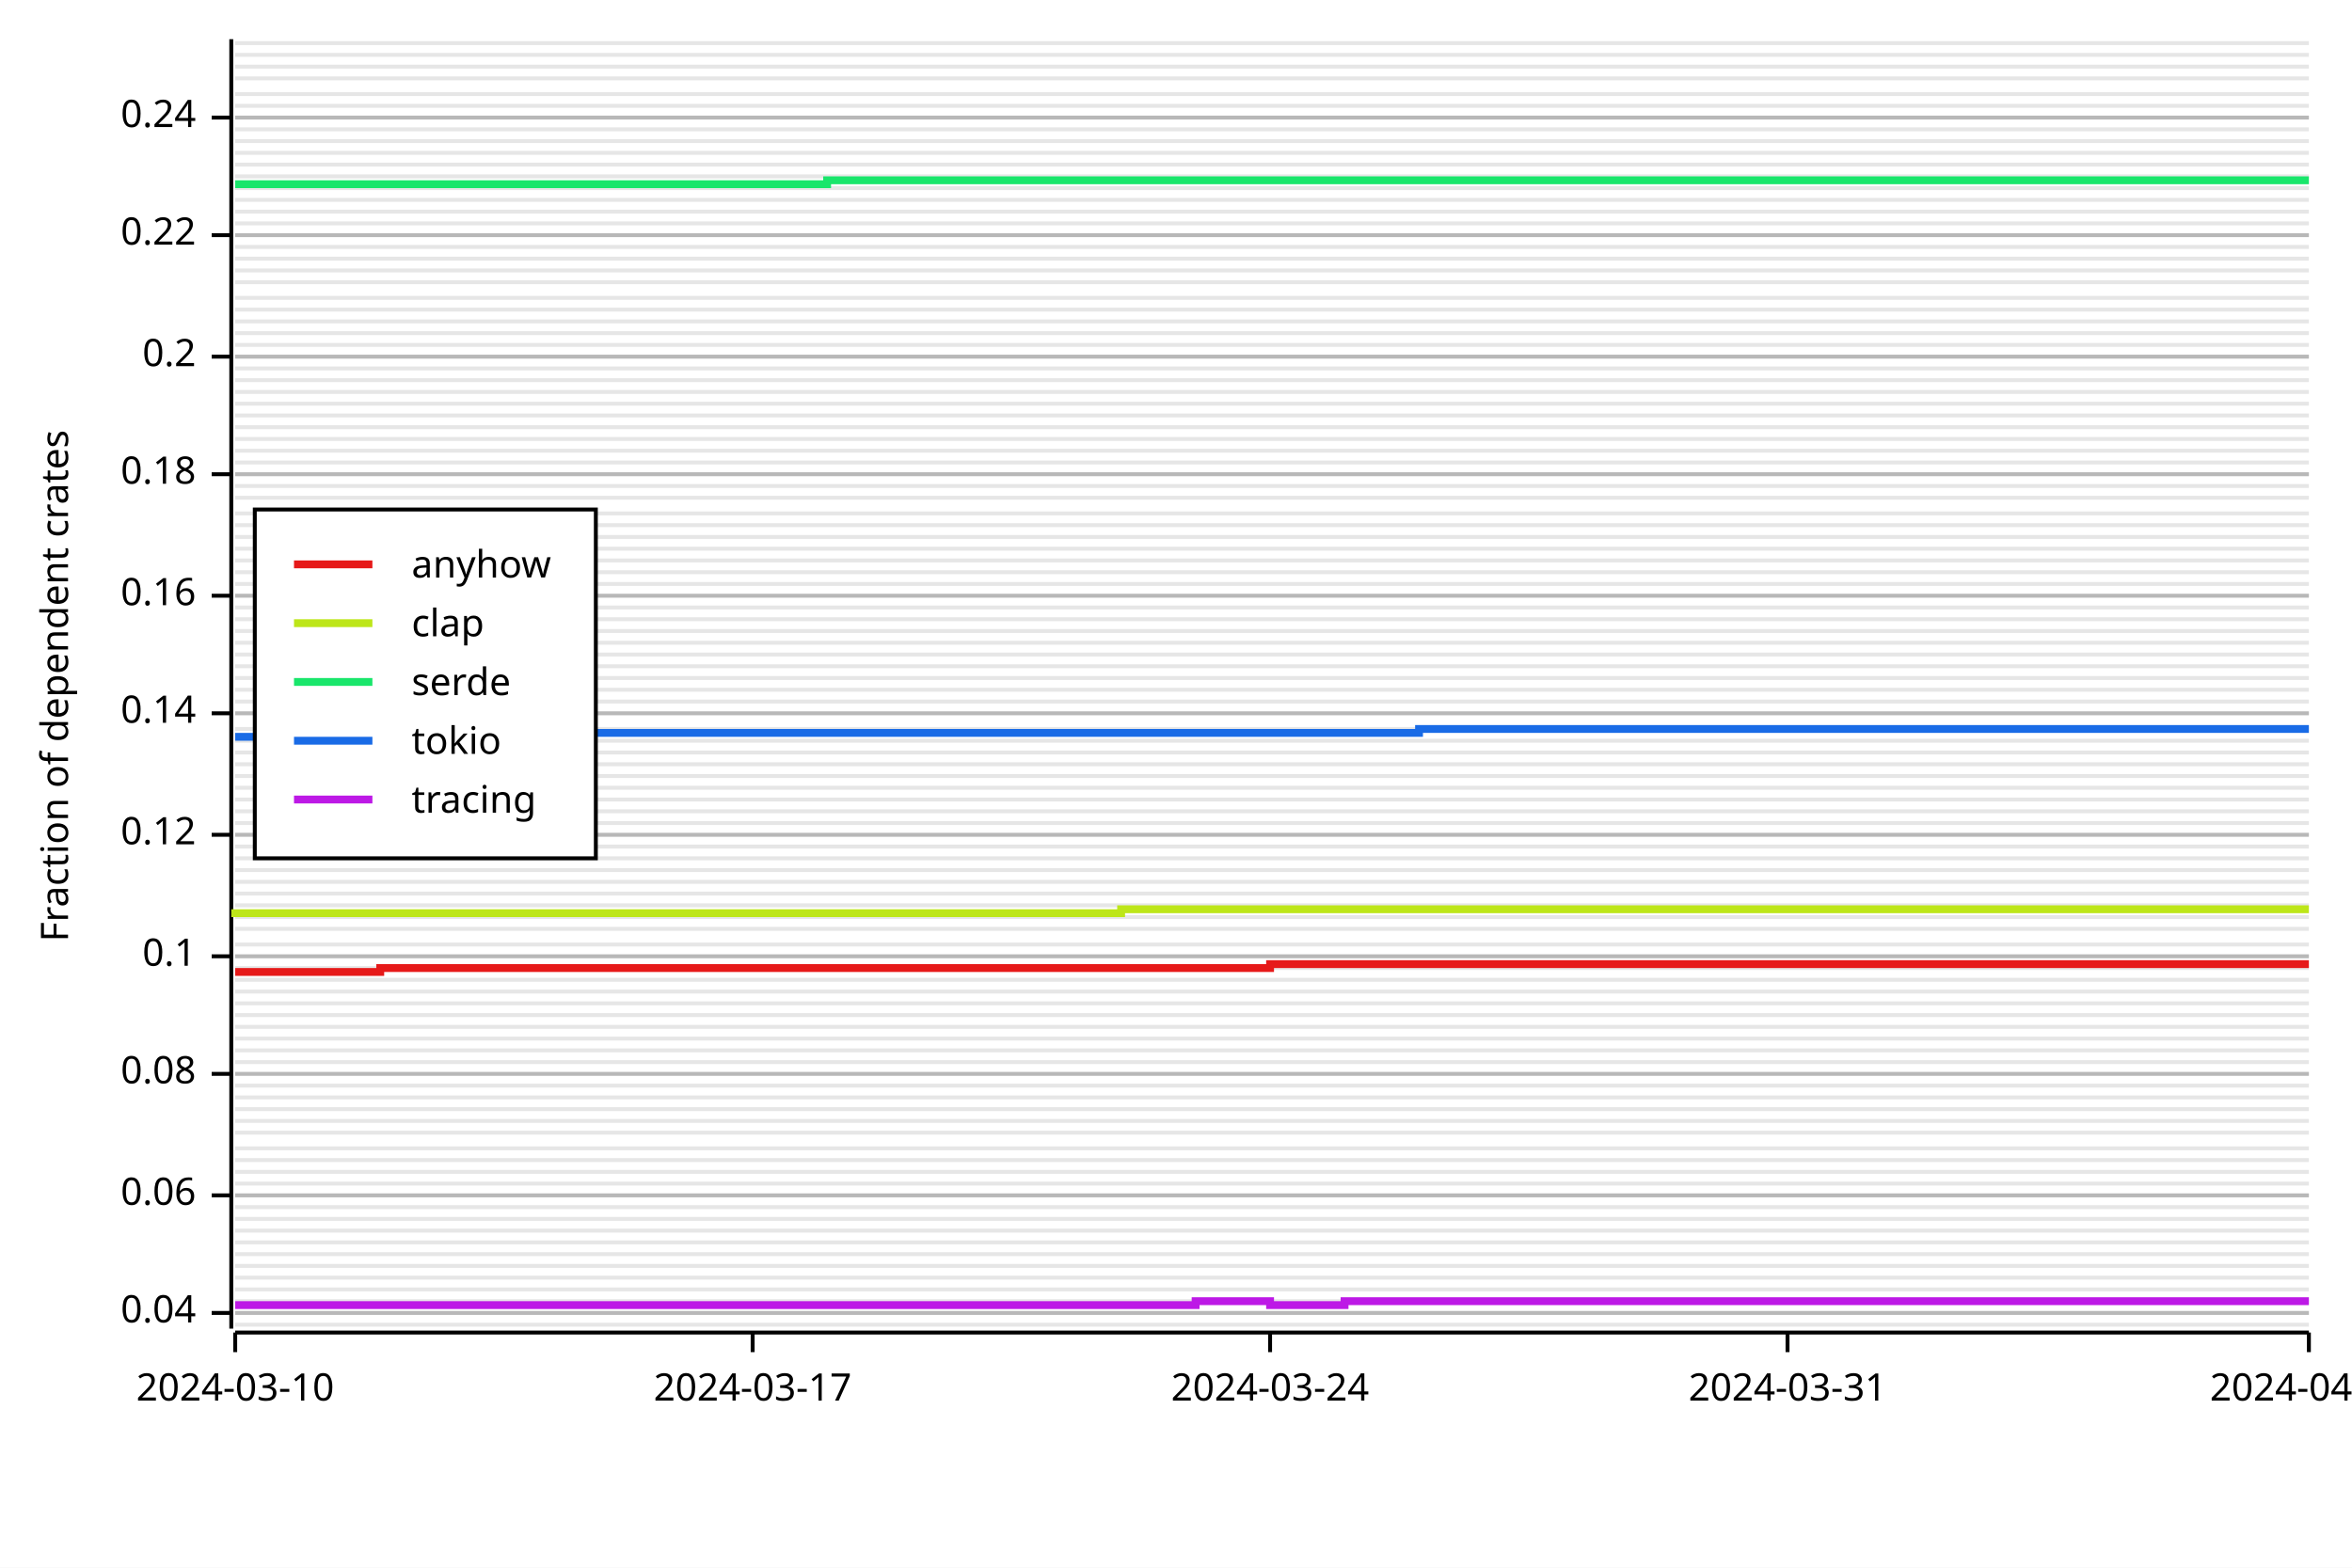
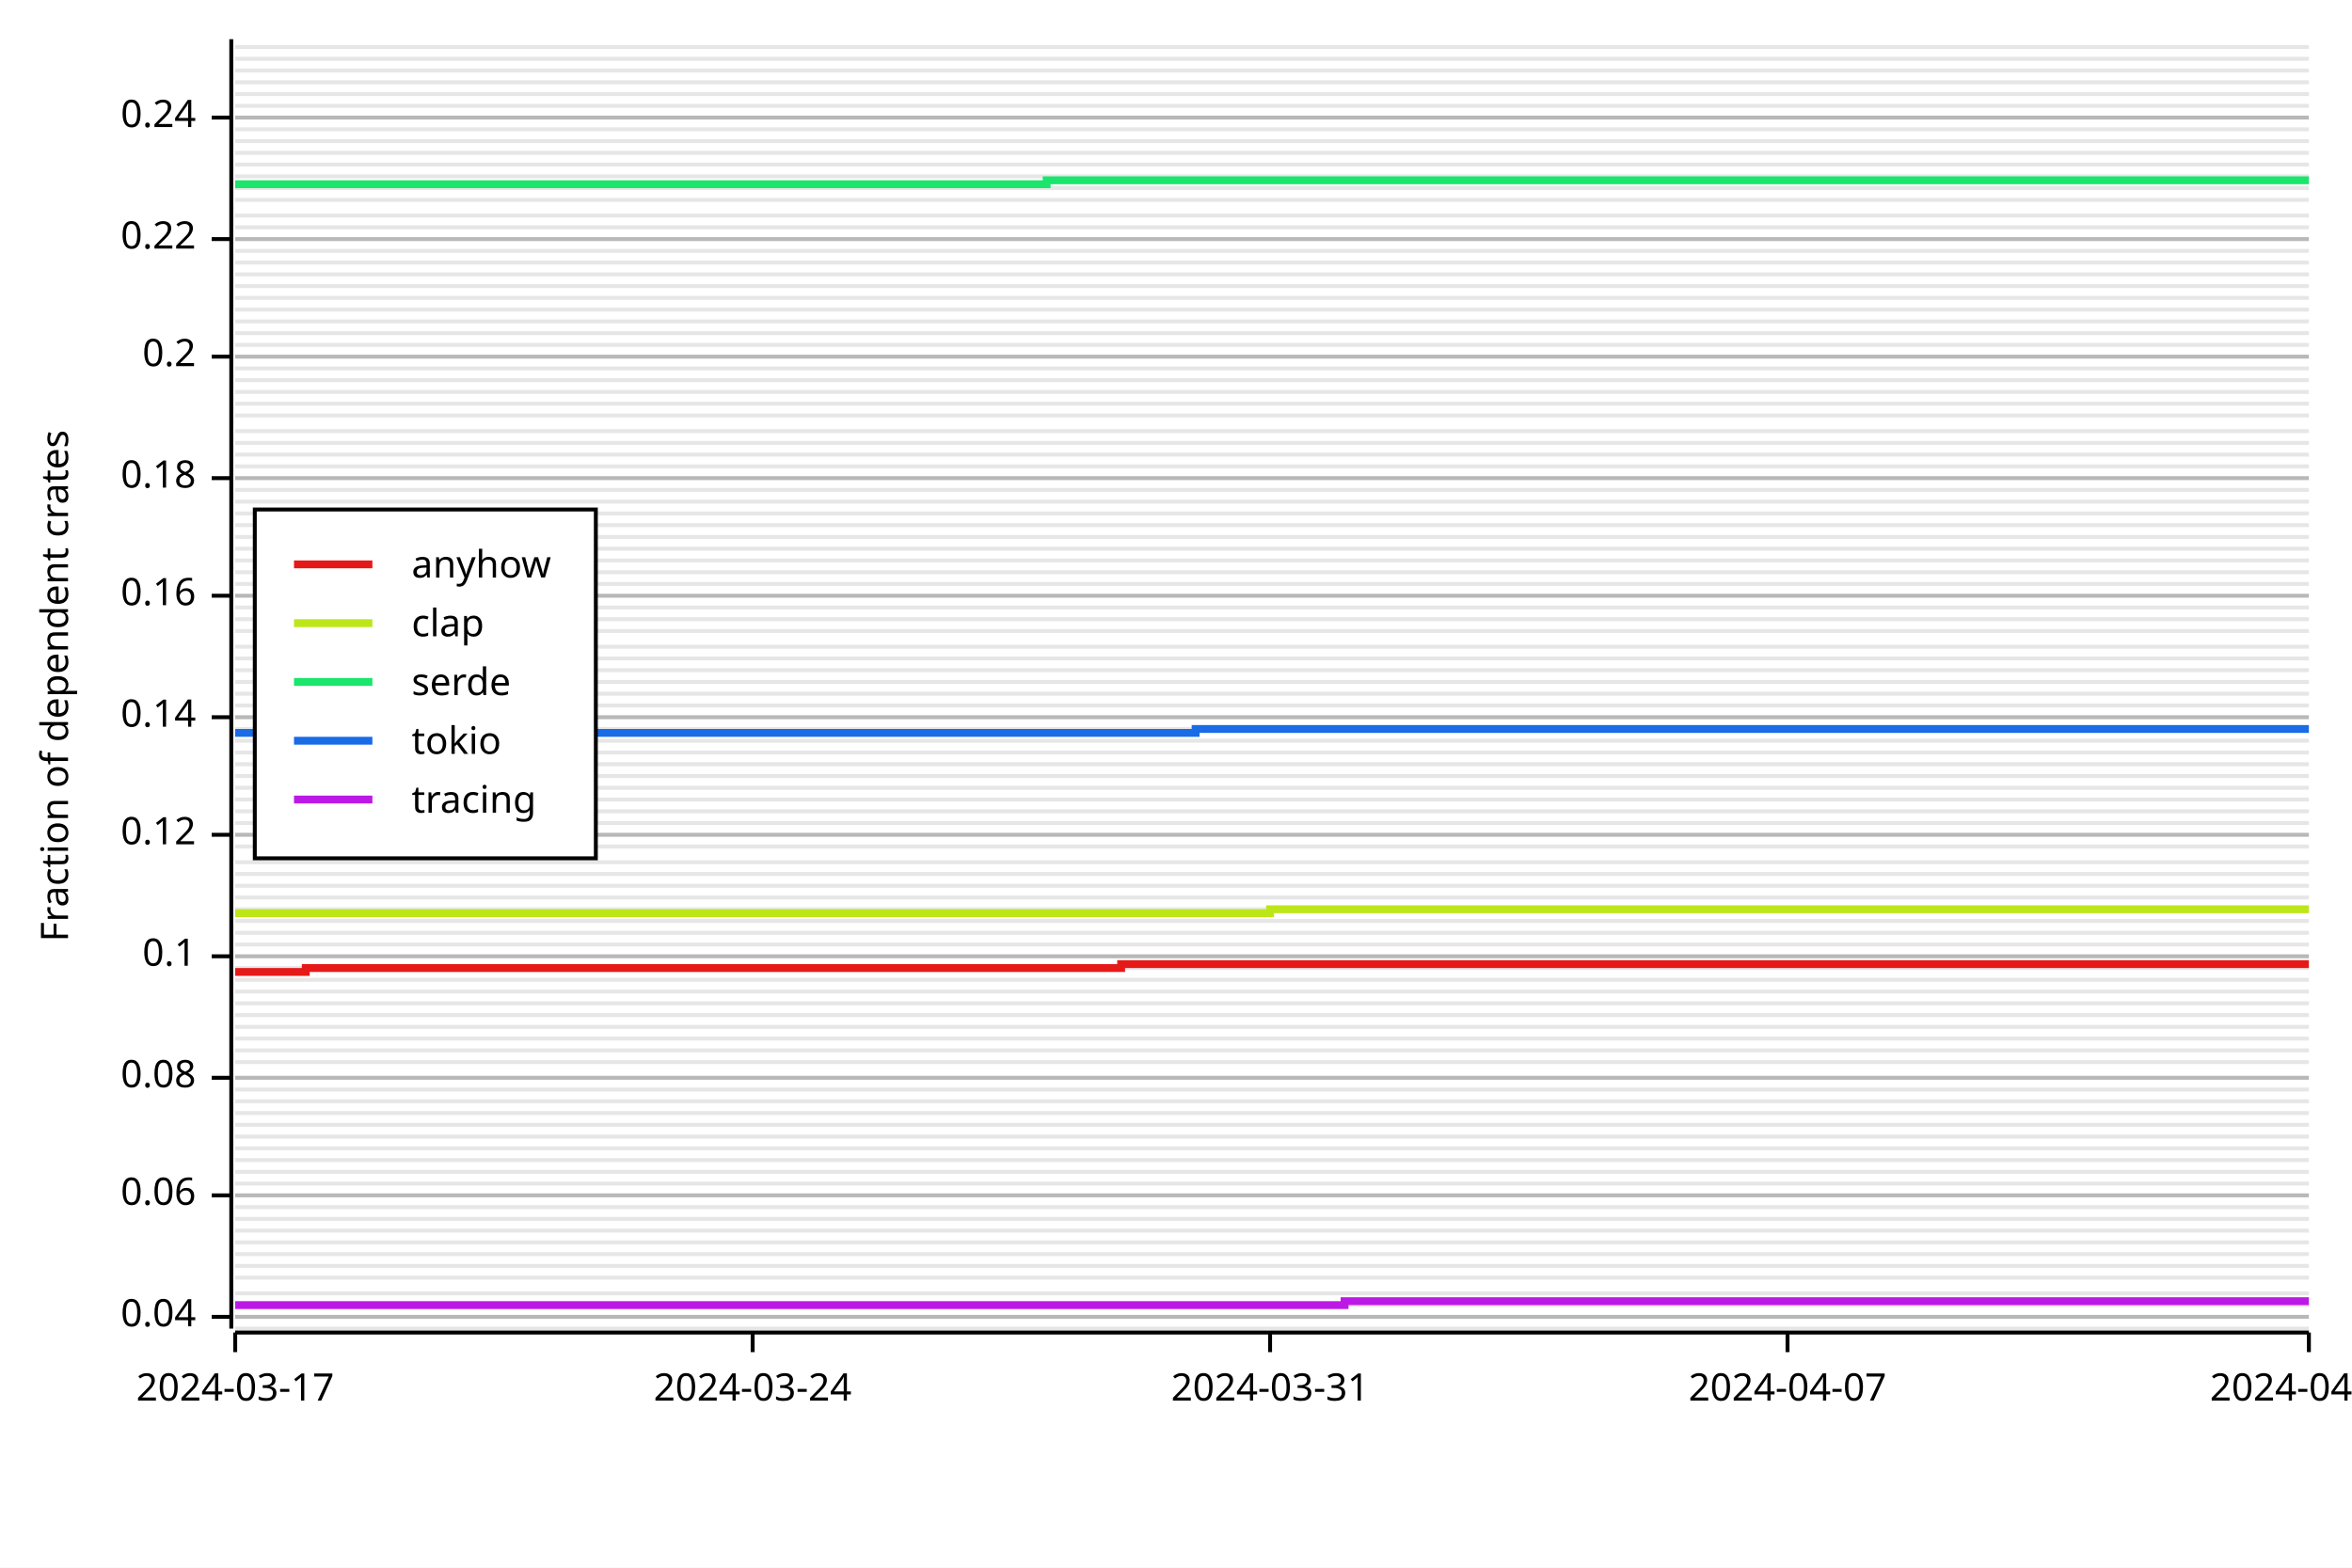
<svg xmlns="http://www.w3.org/2000/svg" width="600" height="400" viewBox="0 0 600 400">
  <rect x="0" y="0" width="600" height="400" opacity="1" fill="#FFFFFF" stroke="none" />
-   <line opacity="0.1" stroke="#000000" stroke-width="1" x1="60" y1="338" x2="589" y2="338" />
-   <line opacity="0.1" stroke="#000000" stroke-width="1" x1="60" y1="335" x2="589" y2="335" />
-   <line opacity="0.1" stroke="#000000" stroke-width="1" x1="60" y1="332" x2="589" y2="332" />
-   <line opacity="0.1" stroke="#000000" stroke-width="1" x1="60" y1="329" x2="589" y2="329" />
+   <line opacity="0.1" stroke="#000000" stroke-width="1" x1="60" y1="339" x2="589" y2="339" />
+   <line opacity="0.1" stroke="#000000" stroke-width="1" x1="60" y1="336" x2="589" y2="336" />
+   <line opacity="0.1" stroke="#000000" stroke-width="1" x1="60" y1="333" x2="589" y2="333" />
+   <line opacity="0.1" stroke="#000000" stroke-width="1" x1="60" y1="330" x2="589" y2="330" />
  <line opacity="0.1" stroke="#000000" stroke-width="1" x1="60" y1="326" x2="589" y2="326" />
  <line opacity="0.1" stroke="#000000" stroke-width="1" x1="60" y1="323" x2="589" y2="323" />
  <line opacity="0.1" stroke="#000000" stroke-width="1" x1="60" y1="320" x2="589" y2="320" />
  <line opacity="0.1" stroke="#000000" stroke-width="1" x1="60" y1="317" x2="589" y2="317" />
  <line opacity="0.1" stroke="#000000" stroke-width="1" x1="60" y1="314" x2="589" y2="314" />
  <line opacity="0.1" stroke="#000000" stroke-width="1" x1="60" y1="311" x2="589" y2="311" />
  <line opacity="0.1" stroke="#000000" stroke-width="1" x1="60" y1="308" x2="589" y2="308" />
  <line opacity="0.1" stroke="#000000" stroke-width="1" x1="60" y1="305" x2="589" y2="305" />
  <line opacity="0.1" stroke="#000000" stroke-width="1" x1="60" y1="302" x2="589" y2="302" />
  <line opacity="0.1" stroke="#000000" stroke-width="1" x1="60" y1="299" x2="589" y2="299" />
  <line opacity="0.1" stroke="#000000" stroke-width="1" x1="60" y1="296" x2="589" y2="296" />
  <line opacity="0.1" stroke="#000000" stroke-width="1" x1="60" y1="293" x2="589" y2="293" />
-   <line opacity="0.1" stroke="#000000" stroke-width="1" x1="60" y1="289" x2="589" y2="289" />
-   <line opacity="0.1" stroke="#000000" stroke-width="1" x1="60" y1="286" x2="589" y2="286" />
-   <line opacity="0.1" stroke="#000000" stroke-width="1" x1="60" y1="283" x2="589" y2="283" />
-   <line opacity="0.1" stroke="#000000" stroke-width="1" x1="60" y1="280" x2="589" y2="280" />
-   <line opacity="0.1" stroke="#000000" stroke-width="1" x1="60" y1="277" x2="589" y2="277" />
-   <line opacity="0.1" stroke="#000000" stroke-width="1" x1="60" y1="274" x2="589" y2="274" />
+   <line opacity="0.1" stroke="#000000" stroke-width="1" x1="60" y1="290" x2="589" y2="290" />
+   <line opacity="0.1" stroke="#000000" stroke-width="1" x1="60" y1="287" x2="589" y2="287" />
+   <line opacity="0.1" stroke="#000000" stroke-width="1" x1="60" y1="284" x2="589" y2="284" />
+   <line opacity="0.1" stroke="#000000" stroke-width="1" x1="60" y1="281" x2="589" y2="281" />
+   <line opacity="0.1" stroke="#000000" stroke-width="1" x1="60" y1="278" x2="589" y2="278" />
+   <line opacity="0.1" stroke="#000000" stroke-width="1" x1="60" y1="275" x2="589" y2="275" />
  <line opacity="0.1" stroke="#000000" stroke-width="1" x1="60" y1="271" x2="589" y2="271" />
  <line opacity="0.1" stroke="#000000" stroke-width="1" x1="60" y1="268" x2="589" y2="268" />
  <line opacity="0.1" stroke="#000000" stroke-width="1" x1="60" y1="265" x2="589" y2="265" />
  <line opacity="0.1" stroke="#000000" stroke-width="1" x1="60" y1="262" x2="589" y2="262" />
  <line opacity="0.1" stroke="#000000" stroke-width="1" x1="60" y1="259" x2="589" y2="259" />
  <line opacity="0.1" stroke="#000000" stroke-width="1" x1="60" y1="256" x2="589" y2="256" />
  <line opacity="0.1" stroke="#000000" stroke-width="1" x1="60" y1="253" x2="589" y2="253" />
  <line opacity="0.1" stroke="#000000" stroke-width="1" x1="60" y1="250" x2="589" y2="250" />
  <line opacity="0.1" stroke="#000000" stroke-width="1" x1="60" y1="247" x2="589" y2="247" />
  <line opacity="0.1" stroke="#000000" stroke-width="1" x1="60" y1="244" x2="589" y2="244" />
  <line opacity="0.1" stroke="#000000" stroke-width="1" x1="60" y1="241" x2="589" y2="241" />
-   <line opacity="0.1" stroke="#000000" stroke-width="1" x1="60" y1="237" x2="589" y2="237" />
-   <line opacity="0.1" stroke="#000000" stroke-width="1" x1="60" y1="234" x2="589" y2="234" />
-   <line opacity="0.1" stroke="#000000" stroke-width="1" x1="60" y1="231" x2="589" y2="231" />
-   <line opacity="0.1" stroke="#000000" stroke-width="1" x1="60" y1="228" x2="589" y2="228" />
-   <line opacity="0.1" stroke="#000000" stroke-width="1" x1="60" y1="225" x2="589" y2="225" />
-   <line opacity="0.1" stroke="#000000" stroke-width="1" x1="60" y1="222" x2="589" y2="222" />
-   <line opacity="0.1" stroke="#000000" stroke-width="1" x1="60" y1="219" x2="589" y2="219" />
+   <line opacity="0.1" stroke="#000000" stroke-width="1" x1="60" y1="238" x2="589" y2="238" />
+   <line opacity="0.1" stroke="#000000" stroke-width="1" x1="60" y1="235" x2="589" y2="235" />
+   <line opacity="0.1" stroke="#000000" stroke-width="1" x1="60" y1="232" x2="589" y2="232" />
+   <line opacity="0.1" stroke="#000000" stroke-width="1" x1="60" y1="229" x2="589" y2="229" />
+   <line opacity="0.1" stroke="#000000" stroke-width="1" x1="60" y1="226" x2="589" y2="226" />
+   <line opacity="0.1" stroke="#000000" stroke-width="1" x1="60" y1="223" x2="589" y2="223" />
+   <line opacity="0.1" stroke="#000000" stroke-width="1" x1="60" y1="220" x2="589" y2="220" />
  <line opacity="0.1" stroke="#000000" stroke-width="1" x1="60" y1="216" x2="589" y2="216" />
  <line opacity="0.1" stroke="#000000" stroke-width="1" x1="60" y1="213" x2="589" y2="213" />
  <line opacity="0.1" stroke="#000000" stroke-width="1" x1="60" y1="210" x2="589" y2="210" />
  <line opacity="0.1" stroke="#000000" stroke-width="1" x1="60" y1="207" x2="589" y2="207" />
  <line opacity="0.1" stroke="#000000" stroke-width="1" x1="60" y1="204" x2="589" y2="204" />
  <line opacity="0.1" stroke="#000000" stroke-width="1" x1="60" y1="201" x2="589" y2="201" />
  <line opacity="0.1" stroke="#000000" stroke-width="1" x1="60" y1="198" x2="589" y2="198" />
  <line opacity="0.1" stroke="#000000" stroke-width="1" x1="60" y1="195" x2="589" y2="195" />
  <line opacity="0.1" stroke="#000000" stroke-width="1" x1="60" y1="192" x2="589" y2="192" />
  <line opacity="0.1" stroke="#000000" stroke-width="1" x1="60" y1="189" x2="589" y2="189" />
  <line opacity="0.1" stroke="#000000" stroke-width="1" x1="60" y1="186" x2="589" y2="186" />
-   <line opacity="0.1" stroke="#000000" stroke-width="1" x1="60" y1="182" x2="589" y2="182" />
-   <line opacity="0.1" stroke="#000000" stroke-width="1" x1="60" y1="179" x2="589" y2="179" />
-   <line opacity="0.1" stroke="#000000" stroke-width="1" x1="60" y1="176" x2="589" y2="176" />
-   <line opacity="0.1" stroke="#000000" stroke-width="1" x1="60" y1="173" x2="589" y2="173" />
-   <line opacity="0.1" stroke="#000000" stroke-width="1" x1="60" y1="170" x2="589" y2="170" />
-   <line opacity="0.1" stroke="#000000" stroke-width="1" x1="60" y1="167" x2="589" y2="167" />
-   <line opacity="0.1" stroke="#000000" stroke-width="1" x1="60" y1="164" x2="589" y2="164" />
+   <line opacity="0.1" stroke="#000000" stroke-width="1" x1="60" y1="183" x2="589" y2="183" />
+   <line opacity="0.1" stroke="#000000" stroke-width="1" x1="60" y1="180" x2="589" y2="180" />
+   <line opacity="0.1" stroke="#000000" stroke-width="1" x1="60" y1="177" x2="589" y2="177" />
+   <line opacity="0.1" stroke="#000000" stroke-width="1" x1="60" y1="174" x2="589" y2="174" />
+   <line opacity="0.1" stroke="#000000" stroke-width="1" x1="60" y1="171" x2="589" y2="171" />
+   <line opacity="0.1" stroke="#000000" stroke-width="1" x1="60" y1="168" x2="589" y2="168" />
+   <line opacity="0.1" stroke="#000000" stroke-width="1" x1="60" y1="165" x2="589" y2="165" />
  <line opacity="0.1" stroke="#000000" stroke-width="1" x1="60" y1="161" x2="589" y2="161" />
  <line opacity="0.1" stroke="#000000" stroke-width="1" x1="60" y1="158" x2="589" y2="158" />
  <line opacity="0.1" stroke="#000000" stroke-width="1" x1="60" y1="155" x2="589" y2="155" />
  <line opacity="0.1" stroke="#000000" stroke-width="1" x1="60" y1="152" x2="589" y2="152" />
  <line opacity="0.1" stroke="#000000" stroke-width="1" x1="60" y1="149" x2="589" y2="149" />
  <line opacity="0.1" stroke="#000000" stroke-width="1" x1="60" y1="146" x2="589" y2="146" />
  <line opacity="0.1" stroke="#000000" stroke-width="1" x1="60" y1="143" x2="589" y2="143" />
  <line opacity="0.1" stroke="#000000" stroke-width="1" x1="60" y1="140" x2="589" y2="140" />
  <line opacity="0.1" stroke="#000000" stroke-width="1" x1="60" y1="137" x2="589" y2="137" />
  <line opacity="0.1" stroke="#000000" stroke-width="1" x1="60" y1="134" x2="589" y2="134" />
  <line opacity="0.1" stroke="#000000" stroke-width="1" x1="60" y1="131" x2="589" y2="131" />
-   <line opacity="0.1" stroke="#000000" stroke-width="1" x1="60" y1="127" x2="589" y2="127" />
-   <line opacity="0.1" stroke="#000000" stroke-width="1" x1="60" y1="124" x2="589" y2="124" />
-   <line opacity="0.1" stroke="#000000" stroke-width="1" x1="60" y1="121" x2="589" y2="121" />
-   <line opacity="0.1" stroke="#000000" stroke-width="1" x1="60" y1="118" x2="589" y2="118" />
-   <line opacity="0.1" stroke="#000000" stroke-width="1" x1="60" y1="115" x2="589" y2="115" />
-   <line opacity="0.1" stroke="#000000" stroke-width="1" x1="60" y1="112" x2="589" y2="112" />
-   <line opacity="0.1" stroke="#000000" stroke-width="1" x1="60" y1="109" x2="589" y2="109" />
+   <line opacity="0.1" stroke="#000000" stroke-width="1" x1="60" y1="128" x2="589" y2="128" />
+   <line opacity="0.1" stroke="#000000" stroke-width="1" x1="60" y1="125" x2="589" y2="125" />
+   <line opacity="0.1" stroke="#000000" stroke-width="1" x1="60" y1="122" x2="589" y2="122" />
+   <line opacity="0.1" stroke="#000000" stroke-width="1" x1="60" y1="119" x2="589" y2="119" />
+   <line opacity="0.1" stroke="#000000" stroke-width="1" x1="60" y1="116" x2="589" y2="116" />
+   <line opacity="0.1" stroke="#000000" stroke-width="1" x1="60" y1="113" x2="589" y2="113" />
+   <line opacity="0.1" stroke="#000000" stroke-width="1" x1="60" y1="110" x2="589" y2="110" />
  <line opacity="0.1" stroke="#000000" stroke-width="1" x1="60" y1="106" x2="589" y2="106" />
  <line opacity="0.1" stroke="#000000" stroke-width="1" x1="60" y1="103" x2="589" y2="103" />
  <line opacity="0.1" stroke="#000000" stroke-width="1" x1="60" y1="100" x2="589" y2="100" />
  <line opacity="0.1" stroke="#000000" stroke-width="1" x1="60" y1="97" x2="589" y2="97" />
  <line opacity="0.1" stroke="#000000" stroke-width="1" x1="60" y1="94" x2="589" y2="94" />
  <line opacity="0.1" stroke="#000000" stroke-width="1" x1="60" y1="91" x2="589" y2="91" />
  <line opacity="0.1" stroke="#000000" stroke-width="1" x1="60" y1="88" x2="589" y2="88" />
  <line opacity="0.1" stroke="#000000" stroke-width="1" x1="60" y1="85" x2="589" y2="85" />
  <line opacity="0.1" stroke="#000000" stroke-width="1" x1="60" y1="82" x2="589" y2="82" />
  <line opacity="0.1" stroke="#000000" stroke-width="1" x1="60" y1="79" x2="589" y2="79" />
  <line opacity="0.1" stroke="#000000" stroke-width="1" x1="60" y1="76" x2="589" y2="76" />
-   <line opacity="0.1" stroke="#000000" stroke-width="1" x1="60" y1="72" x2="589" y2="72" />
-   <line opacity="0.1" stroke="#000000" stroke-width="1" x1="60" y1="69" x2="589" y2="69" />
-   <line opacity="0.1" stroke="#000000" stroke-width="1" x1="60" y1="66" x2="589" y2="66" />
-   <line opacity="0.1" stroke="#000000" stroke-width="1" x1="60" y1="63" x2="589" y2="63" />
-   <line opacity="0.1" stroke="#000000" stroke-width="1" x1="60" y1="60" x2="589" y2="60" />
-   <line opacity="0.1" stroke="#000000" stroke-width="1" x1="60" y1="57" x2="589" y2="57" />
-   <line opacity="0.1" stroke="#000000" stroke-width="1" x1="60" y1="54" x2="589" y2="54" />
+   <line opacity="0.1" stroke="#000000" stroke-width="1" x1="60" y1="73" x2="589" y2="73" />
+   <line opacity="0.1" stroke="#000000" stroke-width="1" x1="60" y1="70" x2="589" y2="70" />
+   <line opacity="0.1" stroke="#000000" stroke-width="1" x1="60" y1="67" x2="589" y2="67" />
+   <line opacity="0.1" stroke="#000000" stroke-width="1" x1="60" y1="64" x2="589" y2="64" />
+   <line opacity="0.1" stroke="#000000" stroke-width="1" x1="60" y1="61" x2="589" y2="61" />
+   <line opacity="0.1" stroke="#000000" stroke-width="1" x1="60" y1="58" x2="589" y2="58" />
+   <line opacity="0.1" stroke="#000000" stroke-width="1" x1="60" y1="55" x2="589" y2="55" />
  <line opacity="0.1" stroke="#000000" stroke-width="1" x1="60" y1="51" x2="589" y2="51" />
  <line opacity="0.1" stroke="#000000" stroke-width="1" x1="60" y1="48" x2="589" y2="48" />
  <line opacity="0.1" stroke="#000000" stroke-width="1" x1="60" y1="45" x2="589" y2="45" />
  <line opacity="0.1" stroke="#000000" stroke-width="1" x1="60" y1="42" x2="589" y2="42" />
  <line opacity="0.1" stroke="#000000" stroke-width="1" x1="60" y1="39" x2="589" y2="39" />
  <line opacity="0.1" stroke="#000000" stroke-width="1" x1="60" y1="36" x2="589" y2="36" />
  <line opacity="0.1" stroke="#000000" stroke-width="1" x1="60" y1="33" x2="589" y2="33" />
  <line opacity="0.1" stroke="#000000" stroke-width="1" x1="60" y1="30" x2="589" y2="30" />
  <line opacity="0.1" stroke="#000000" stroke-width="1" x1="60" y1="27" x2="589" y2="27" />
  <line opacity="0.1" stroke="#000000" stroke-width="1" x1="60" y1="24" x2="589" y2="24" />
-   <line opacity="0.1" stroke="#000000" stroke-width="1" x1="60" y1="20" x2="589" y2="20" />
-   <line opacity="0.1" stroke="#000000" stroke-width="1" x1="60" y1="17" x2="589" y2="17" />
-   <line opacity="0.1" stroke="#000000" stroke-width="1" x1="60" y1="14" x2="589" y2="14" />
-   <line opacity="0.1" stroke="#000000" stroke-width="1" x1="60" y1="11" x2="589" y2="11" />
+   <line opacity="0.1" stroke="#000000" stroke-width="1" x1="60" y1="21" x2="589" y2="21" />
+   <line opacity="0.1" stroke="#000000" stroke-width="1" x1="60" y1="18" x2="589" y2="18" />
+   <line opacity="0.1" stroke="#000000" stroke-width="1" x1="60" y1="15" x2="589" y2="15" />
+   <line opacity="0.1" stroke="#000000" stroke-width="1" x1="60" y1="12" x2="589" y2="12" />
  <text x="10" y="175" dy="0.76em" text-anchor="middle" font-family="sans-serif" font-size="9.677" opacity="1" fill="#000000" transform="rotate(270, 10, 175)">
Fraction of dependent crates
</text>
-   <line opacity="0.2" stroke="#000000" stroke-width="1" x1="60" y1="335" x2="589" y2="335" />
+   <line opacity="0.2" stroke="#000000" stroke-width="1" x1="60" y1="336" x2="589" y2="336" />
  <line opacity="0.2" stroke="#000000" stroke-width="1" x1="60" y1="305" x2="589" y2="305" />
-   <line opacity="0.2" stroke="#000000" stroke-width="1" x1="60" y1="274" x2="589" y2="274" />
+   <line opacity="0.2" stroke="#000000" stroke-width="1" x1="60" y1="275" x2="589" y2="275" />
  <line opacity="0.2" stroke="#000000" stroke-width="1" x1="60" y1="244" x2="589" y2="244" />
  <line opacity="0.2" stroke="#000000" stroke-width="1" x1="60" y1="213" x2="589" y2="213" />
-   <line opacity="0.2" stroke="#000000" stroke-width="1" x1="60" y1="182" x2="589" y2="182" />
+   <line opacity="0.2" stroke="#000000" stroke-width="1" x1="60" y1="183" x2="589" y2="183" />
  <line opacity="0.2" stroke="#000000" stroke-width="1" x1="60" y1="152" x2="589" y2="152" />
-   <line opacity="0.2" stroke="#000000" stroke-width="1" x1="60" y1="121" x2="589" y2="121" />
+   <line opacity="0.2" stroke="#000000" stroke-width="1" x1="60" y1="122" x2="589" y2="122" />
  <line opacity="0.2" stroke="#000000" stroke-width="1" x1="60" y1="91" x2="589" y2="91" />
-   <line opacity="0.2" stroke="#000000" stroke-width="1" x1="60" y1="60" x2="589" y2="60" />
+   <line opacity="0.2" stroke="#000000" stroke-width="1" x1="60" y1="61" x2="589" y2="61" />
  <line opacity="0.2" stroke="#000000" stroke-width="1" x1="60" y1="30" x2="589" y2="30" />
  <polyline fill="none" opacity="1" stroke="#000000" stroke-width="1" points="59,10 59,339 " />
-   <text x="50" y="335" dy="0.5ex" text-anchor="end" font-family="sans-serif" font-size="9.677" opacity="1" fill="#000000">
+   <text x="50" y="336" dy="0.5ex" text-anchor="end" font-family="sans-serif" font-size="9.677" opacity="1" fill="#000000">
0.04
</text>
-   <polyline fill="none" opacity="1" stroke="#000000" stroke-width="1" points="54,335 59,335 " />
+   <polyline fill="none" opacity="1" stroke="#000000" stroke-width="1" points="54,336 59,336 " />
  <text x="50" y="305" dy="0.5ex" text-anchor="end" font-family="sans-serif" font-size="9.677" opacity="1" fill="#000000">
0.06
</text>
  <polyline fill="none" opacity="1" stroke="#000000" stroke-width="1" points="54,305 59,305 " />
-   <text x="50" y="274" dy="0.5ex" text-anchor="end" font-family="sans-serif" font-size="9.677" opacity="1" fill="#000000">
+   <text x="50" y="275" dy="0.5ex" text-anchor="end" font-family="sans-serif" font-size="9.677" opacity="1" fill="#000000">
0.08
</text>
-   <polyline fill="none" opacity="1" stroke="#000000" stroke-width="1" points="54,274 59,274 " />
+   <polyline fill="none" opacity="1" stroke="#000000" stroke-width="1" points="54,275 59,275 " />
  <text x="50" y="244" dy="0.5ex" text-anchor="end" font-family="sans-serif" font-size="9.677" opacity="1" fill="#000000">
0.1
</text>
  <polyline fill="none" opacity="1" stroke="#000000" stroke-width="1" points="54,244 59,244 " />
  <text x="50" y="213" dy="0.5ex" text-anchor="end" font-family="sans-serif" font-size="9.677" opacity="1" fill="#000000">
0.12
</text>
  <polyline fill="none" opacity="1" stroke="#000000" stroke-width="1" points="54,213 59,213 " />
-   <text x="50" y="182" dy="0.5ex" text-anchor="end" font-family="sans-serif" font-size="9.677" opacity="1" fill="#000000">
+   <text x="50" y="183" dy="0.5ex" text-anchor="end" font-family="sans-serif" font-size="9.677" opacity="1" fill="#000000">
0.14
</text>
-   <polyline fill="none" opacity="1" stroke="#000000" stroke-width="1" points="54,182 59,182 " />
+   <polyline fill="none" opacity="1" stroke="#000000" stroke-width="1" points="54,183 59,183 " />
  <text x="50" y="152" dy="0.5ex" text-anchor="end" font-family="sans-serif" font-size="9.677" opacity="1" fill="#000000">
0.16
</text>
  <polyline fill="none" opacity="1" stroke="#000000" stroke-width="1" points="54,152 59,152 " />
-   <text x="50" y="121" dy="0.5ex" text-anchor="end" font-family="sans-serif" font-size="9.677" opacity="1" fill="#000000">
+   <text x="50" y="122" dy="0.5ex" text-anchor="end" font-family="sans-serif" font-size="9.677" opacity="1" fill="#000000">
0.18
</text>
-   <polyline fill="none" opacity="1" stroke="#000000" stroke-width="1" points="54,121 59,121 " />
+   <polyline fill="none" opacity="1" stroke="#000000" stroke-width="1" points="54,122 59,122 " />
  <text x="50" y="91" dy="0.5ex" text-anchor="end" font-family="sans-serif" font-size="9.677" opacity="1" fill="#000000">
0.2
</text>
  <polyline fill="none" opacity="1" stroke="#000000" stroke-width="1" points="54,91 59,91 " />
-   <text x="50" y="60" dy="0.5ex" text-anchor="end" font-family="sans-serif" font-size="9.677" opacity="1" fill="#000000">
+   <text x="50" y="61" dy="0.5ex" text-anchor="end" font-family="sans-serif" font-size="9.677" opacity="1" fill="#000000">
0.22
</text>
-   <polyline fill="none" opacity="1" stroke="#000000" stroke-width="1" points="54,60 59,60 " />
+   <polyline fill="none" opacity="1" stroke="#000000" stroke-width="1" points="54,61 59,61 " />
  <text x="50" y="30" dy="0.5ex" text-anchor="end" font-family="sans-serif" font-size="9.677" opacity="1" fill="#000000">
0.24
</text>
  <polyline fill="none" opacity="1" stroke="#000000" stroke-width="1" points="54,30 59,30 " />
  <polyline fill="none" opacity="1" stroke="#000000" stroke-width="1" points="60,340 589,340 " />
  <text x="60" y="350" dy="0.76em" text-anchor="middle" font-family="sans-serif" font-size="9.677" opacity="1" fill="#000000">
- 2024-03-10
+ 2024-03-17
</text>
  <polyline fill="none" opacity="1" stroke="#000000" stroke-width="1" points="60,340 60,345 " />
  <text x="192" y="350" dy="0.76em" text-anchor="middle" font-family="sans-serif" font-size="9.677" opacity="1" fill="#000000">
- 2024-03-17
+ 2024-03-24
</text>
  <polyline fill="none" opacity="1" stroke="#000000" stroke-width="1" points="192,340 192,345 " />
  <text x="324" y="350" dy="0.76em" text-anchor="middle" font-family="sans-serif" font-size="9.677" opacity="1" fill="#000000">
- 2024-03-24
+ 2024-03-31
</text>
  <polyline fill="none" opacity="1" stroke="#000000" stroke-width="1" points="324,340 324,345 " />
  <text x="456" y="350" dy="0.76em" text-anchor="middle" font-family="sans-serif" font-size="9.677" opacity="1" fill="#000000">
- 2024-03-31
+ 2024-04-07
</text>
  <polyline fill="none" opacity="1" stroke="#000000" stroke-width="1" points="456,340 456,345 " />
  <text x="589" y="350" dy="0.76em" text-anchor="middle" font-family="sans-serif" font-size="9.677" opacity="1" fill="#000000">
- 2024-04-07
+ 2024-04-14
</text>
  <polyline fill="none" opacity="1" stroke="#000000" stroke-width="1" points="589,340 589,345 " />
-   <polyline fill="none" opacity="1" stroke="#E61919" stroke-width="2" points="60,248 60,248 78,248 78,248 97,248 97,247 116,247 116,247 135,247 135,247 154,247 154,247 173,247 173,247 192,247 192,247 211,247 211,247 230,247 230,247 248,247 248,247 267,247 267,247 286,247 286,247 305,247 305,247 324,247 324,246 343,246 343,246 362,246 362,246 381,246 381,246 400,246 400,246 418,246 418,246 437,246 437,246 456,246 456,246 475,246 475,246 494,246 494,246 513,246 513,246 532,246 532,246 551,246 551,246 570,246 570,246 589,246 " />
-   <polyline fill="none" opacity="1" stroke="#BDE619" stroke-width="2" points="60,234 60,233 78,233 78,233 97,233 97,233 116,233 116,233 135,233 135,233 154,233 154,233 173,233 173,233 192,233 192,233 211,233 211,233 230,233 230,233 248,233 248,233 267,233 267,233 286,233 286,232 305,232 305,232 324,232 324,232 343,232 343,232 362,232 362,232 381,232 381,232 400,232 400,232 418,232 418,232 437,232 437,232 456,232 456,232 475,232 475,232 494,232 494,232 513,232 513,232 532,232 532,232 551,232 551,232 570,232 570,232 589,232 " />
-   <polyline fill="none" opacity="1" stroke="#19E66B" stroke-width="2" points="60,47 60,47 78,47 78,47 97,47 97,47 116,47 116,47 135,47 135,47 154,47 154,47 173,47 173,47 192,47 192,47 211,47 211,46 230,46 230,46 248,46 248,46 267,46 267,46 286,46 286,46 305,46 305,46 324,46 324,46 343,46 343,46 362,46 362,46 381,46 381,46 400,46 400,46 418,46 418,46 437,46 437,46 456,46 456,46 475,46 475,46 494,46 494,46 513,46 513,46 532,46 532,46 551,46 551,46 570,46 570,46 589,46 " />
-   <polyline fill="none" opacity="1" stroke="#196BE6" stroke-width="2" points="60,188 60,188 78,188 78,187 97,187 97,187 116,187 116,187 135,187 135,187 154,187 154,187 173,187 173,187 192,187 192,187 211,187 211,187 230,187 230,187 248,187 248,187 267,187 267,187 286,187 286,187 305,187 305,187 324,187 324,187 343,187 343,187 362,187 362,186 381,186 381,186 400,186 400,186 418,186 418,186 437,186 437,186 456,186 456,186 475,186 475,186 494,186 494,186 513,186 513,186 532,186 532,186 551,186 551,186 570,186 570,186 589,186 " />
-   <polyline fill="none" opacity="1" stroke="#BD19E6" stroke-width="2" points="60,333 60,333 78,333 78,333 97,333 97,333 116,333 116,333 135,333 135,333 154,333 154,333 173,333 173,333 192,333 192,333 211,333 211,333 230,333 230,333 248,333 248,333 267,333 267,333 286,333 286,333 305,333 305,332 324,332 324,333 343,333 343,332 362,332 362,332 381,332 381,332 400,332 400,332 418,332 418,332 437,332 437,332 456,332 456,332 475,332 475,332 494,332 494,332 513,332 513,332 532,332 532,332 551,332 551,332 570,332 570,332 589,332 " />
+   <polyline fill="none" opacity="1" stroke="#E61919" stroke-width="2" points="60,248 60,248 78,248 78,247 97,247 97,247 116,247 116,247 135,247 135,247 154,247 154,247 173,247 173,247 192,247 192,247 211,247 211,247 230,247 230,247 248,247 248,247 267,247 267,247 286,247 286,246 305,246 305,246 324,246 324,246 343,246 343,246 362,246 362,246 381,246 381,246 400,246 400,246 418,246 418,246 437,246 437,246 456,246 456,246 475,246 475,246 494,246 494,246 513,246 513,246 532,246 532,246 551,246 551,246 570,246 570,246 589,246 " />
+   <polyline fill="none" opacity="1" stroke="#BDE619" stroke-width="2" points="60,233 60,233 78,233 78,233 97,233 97,233 116,233 116,233 135,233 135,233 154,233 154,233 173,233 173,233 192,233 192,233 211,233 211,233 230,233 230,233 248,233 248,233 267,233 267,233 286,233 286,233 305,233 305,233 324,233 324,232 343,232 343,232 362,232 362,232 381,232 381,232 400,232 400,232 418,232 418,232 437,232 437,232 456,232 456,232 475,232 475,232 494,232 494,232 513,232 513,232 532,232 532,232 551,232 551,232 570,232 570,232 589,232 " />
+   <polyline fill="none" opacity="1" stroke="#19E66B" stroke-width="2" points="60,47 60,47 78,47 78,47 97,47 97,47 116,47 116,47 135,47 135,47 154,47 154,47 173,47 173,47 192,47 192,47 211,47 211,47 230,47 230,47 248,47 248,47 267,47 267,46 286,46 286,46 305,46 305,46 324,46 324,46 343,46 343,46 362,46 362,46 381,46 381,46 400,46 400,46 418,46 418,46 437,46 437,46 456,46 456,46 475,46 475,46 494,46 494,46 513,46 513,46 532,46 532,46 551,46 551,46 570,46 570,46 589,46 " />
+   <polyline fill="none" opacity="1" stroke="#196BE6" stroke-width="2" points="60,187 60,187 78,187 78,187 97,187 97,187 116,187 116,187 135,187 135,187 154,187 154,187 173,187 173,187 192,187 192,187 211,187 211,187 230,187 230,187 248,187 248,187 267,187 267,187 286,187 286,187 305,187 305,186 324,186 324,186 343,186 343,186 362,186 362,186 381,186 381,186 400,186 400,186 418,186 418,186 437,186 437,186 456,186 456,186 475,186 475,186 494,186 494,186 513,186 513,186 532,186 532,186 551,186 551,186 570,186 570,186 589,186 " />
+   <polyline fill="none" opacity="1" stroke="#BD19E6" stroke-width="2" points="60,333 60,333 78,333 78,333 97,333 97,333 116,333 116,333 135,333 135,333 154,333 154,333 173,333 173,333 192,333 192,333 211,333 211,333 230,333 230,333 248,333 248,333 267,333 267,333 286,333 286,333 305,333 305,333 324,333 324,333 343,333 343,332 362,332 362,332 381,332 381,332 400,332 400,332 418,332 418,332 437,332 437,332 456,332 456,332 475,332 475,332 494,332 494,332 513,332 513,332 532,332 532,332 551,332 551,332 570,332 570,332 589,332 " />
  <rect x="65" y="130" width="87" height="89" opacity="1" fill="#FFFFFF" stroke="none" />
  <rect x="65" y="130" width="87" height="89" opacity="1" fill="none" stroke="#000000" />
  <text x="105" y="140" dy="0.76em" text-anchor="start" font-family="sans-serif" font-size="9.677" opacity="1" fill="#000000">
anyhow
</text>
  <text x="105" y="155" dy="0.76em" text-anchor="start" font-family="sans-serif" font-size="9.677" opacity="1" fill="#000000">
clap
</text>
  <text x="105" y="170" dy="0.76em" text-anchor="start" font-family="sans-serif" font-size="9.677" opacity="1" fill="#000000">
serde
</text>
  <text x="105" y="185" dy="0.76em" text-anchor="start" font-family="sans-serif" font-size="9.677" opacity="1" fill="#000000">
tokio
</text>
  <text x="105" y="200" dy="0.76em" text-anchor="start" font-family="sans-serif" font-size="9.677" opacity="1" fill="#000000">
tracing
</text>
  <polyline fill="none" opacity="1" stroke="#E61919" stroke-width="2" points="75,144 95,144 " />
  <polyline fill="none" opacity="1" stroke="#BDE619" stroke-width="2" points="75,159 95,159 " />
  <polyline fill="none" opacity="1" stroke="#19E66B" stroke-width="2" points="75,174 95,174 " />
  <polyline fill="none" opacity="1" stroke="#196BE6" stroke-width="2" points="75,189 95,189 " />
  <polyline fill="none" opacity="1" stroke="#BD19E6" stroke-width="2" points="75,204 95,204 " />
</svg>
